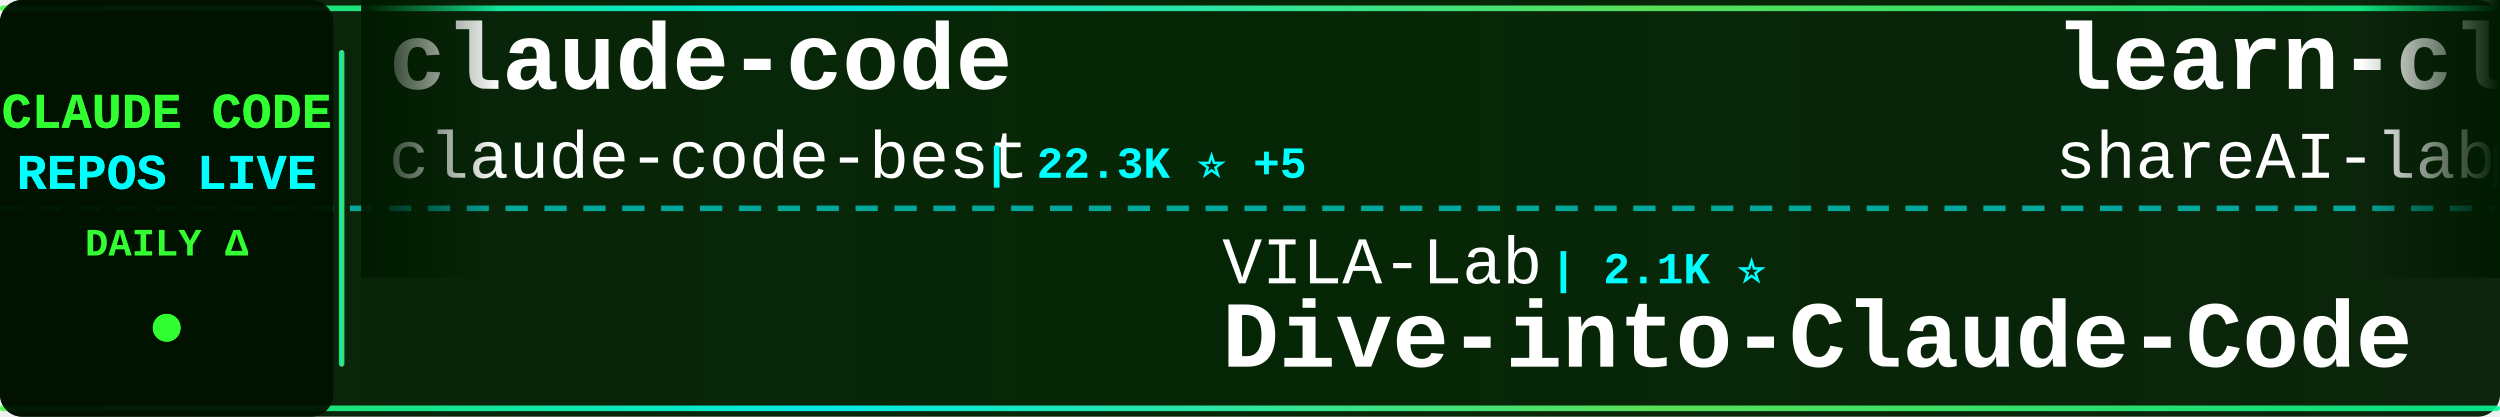
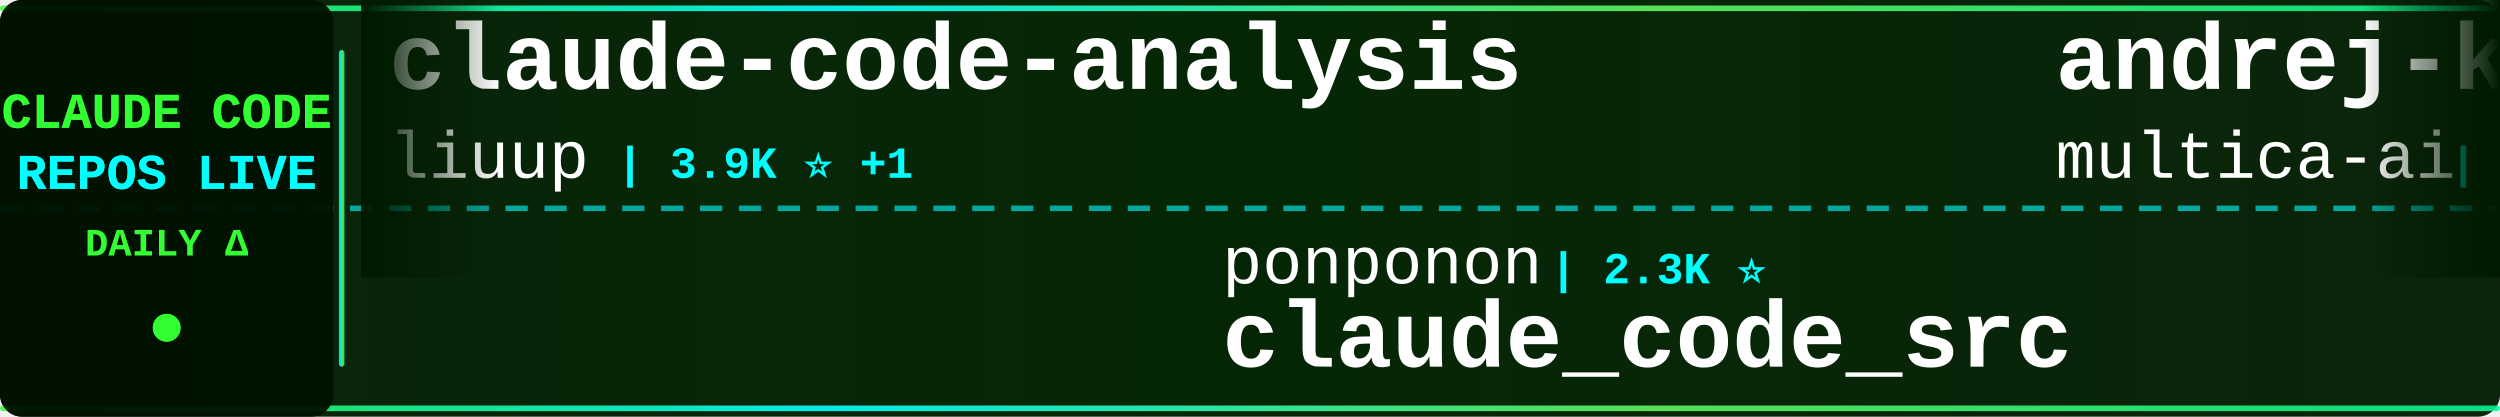
<svg xmlns="http://www.w3.org/2000/svg" width="900" height="150">
  <defs>
    <linearGradient id="tickerBg" x1="0%" y1="0%" x2="100%" y2="0%">
      <stop offset="0%" style="stop-color:#001a00;stop-opacity:0.95" />
      <stop offset="50%" style="stop-color:#002200;stop-opacity:0.98" />
      <stop offset="100%" style="stop-color:#001a00;stop-opacity:0.95" />
    </linearGradient>
    <linearGradient id="borderGrad" x1="0%" y1="0%" x2="100%" y2="0%">
      <stop offset="0%" style="stop-color:#33ff33;stop-opacity:0.85">
        <animate attributeName="stop-opacity" values="0.85;1;0.85" dur="2s" repeatCount="indefinite" />
      </stop>
      <stop offset="33%" style="stop-color:#00ffff;stop-opacity:0.9">
        <animate attributeName="stop-opacity" values="0.9;1;0.9" dur="2.2s" repeatCount="indefinite" />
      </stop>
      <stop offset="66%" style="stop-color:#66ff66;stop-opacity:0.85">
        <animate attributeName="stop-opacity" values="0.85;1;0.85" dur="1.8s" repeatCount="indefinite" />
      </stop>
      <stop offset="100%" style="stop-color:#00ff99;stop-opacity:0.85">
        <animate attributeName="stop-opacity" values="0.85;1;0.85" dur="2s" repeatCount="indefinite" />
      </stop>
    </linearGradient>
    <filter id="textGlow">
      <feGaussianBlur stdDeviation="0.1" result="coloredBlur" />
      <feMerge>
        <feMergeNode in="coloredBlur" />
        <feMergeNode in="SourceGraphic" />
      </feMerge>
    </filter>
    <filter id="metricGlow">
      <feGaussianBlur stdDeviation="0.2" result="coloredBlur" />
      <feMerge>
        <feMergeNode in="coloredBlur" />
        <feMergeNode in="SourceGraphic" />
      </feMerge>
    </filter>
    <linearGradient id="leftFade" x1="0%" y1="0%" x2="100%" y2="0%">
      <stop offset="0%" style="stop-color:#001a00;stop-opacity:1" />
      <stop offset="100%" style="stop-color:#001a00;stop-opacity:0" />
    </linearGradient>
    <linearGradient id="rightFade" x1="0%" y1="0%" x2="100%" y2="0%">
      <stop offset="0%" style="stop-color:#001a00;stop-opacity:0" />
      <stop offset="100%" style="stop-color:#001a00;stop-opacity:1" />
    </linearGradient>
  </defs>
  <rect width="900" height="150" fill="url(#tickerBg)" rx="8" />
  <rect x="0" y="2" width="900" height="2" fill="url(#borderGrad)" rx="1" />
  <rect x="0" y="146" width="900" height="2" fill="url(#borderGrad)" rx="1" />
  <line x1="0" y1="75" x2="900" y2="75" stroke="#00ffff" stroke-width="2" stroke-dasharray="8 6" opacity="0.6" />
  <rect x="0" y="0" width="120" height="150" fill="#001100" opacity="0.95" rx="8" />
  <text x="60" y="46" font-family="'Courier New', monospace" font-size="18" font-weight="bold" fill="#33ff33" text-anchor="middle" filter="url(#textGlow)">
    CLAUDE CODE
  </text>
  <text x="60" y="68" font-family="'Courier New', monospace" font-size="18" font-weight="bold" fill="#00ffff" text-anchor="middle" filter="url(#textGlow)">
    REPOS LIVE
  </text>
  <text x="60" y="92" font-family="'Courier New', monospace" font-size="14" font-weight="bold" fill="#33ff33" text-anchor="middle">
    DAILY Δ
  </text>
  <circle cx="60" cy="118" r="5" fill="#33ff33" filter="url(#metricGlow)">
    <animate attributeName="r" values="4;6;4" dur="1.5s" repeatCount="indefinite" />
    <animate attributeName="opacity" values="0.6;1;0.6" dur="1.5s" repeatCount="indefinite" />
  </circle>
  <rect x="122" y="18" width="2" height="114" fill="url(#borderGrad)" rx="1" />
  <clipPath id="tickerClip">
    <rect x="130" y="0" width="770" height="150" />
  </clipPath>
  <g clip-path="url(#tickerClip)">
    <g id="tickerItems">
      <animateTransform attributeName="transform" attributeType="XML" type="translate" from="0 0" to="-3000 0" dur="54s" repeatCount="indefinite" />
      <g transform="translate(0, 0)">
-         <text x="140" y="32" font-family="'Courier New', monospace" font-size="34" font-weight="bold" fill="#ffffff">claude-code</text>
-         <text x="140" y="64" font-family="'Courier New', monospace" font-size="24" font-weight="normal" fill="#ffffff" opacity="1.0">claude-code-best</text>
-         <text x="354" y="64" font-family="'Courier New', monospace" font-size="16" font-weight="bold" fill="#00ffff"> | 22.3K ⭐ +5</text>
+         <text x="140" y="32" font-family="'Courier New', monospace" font-size="34" font-weight="bold" fill="#ffffff">claude-code-analysis</text>
+         <text x="140" y="64" font-family="'Courier New', monospace" font-size="24" font-weight="normal" fill="#ffffff" opacity="1.0">liuup</text>
+         <text x="222" y="64" font-family="'Courier New', monospace" font-size="16" font-weight="bold" fill="#00ffff"> | 3.9K ⭐ +1</text>
      </g>
      <g transform="translate(300, 0)">
-         <text x="140" y="102" font-family="'Courier New', monospace" font-size="24" font-weight="normal" fill="#ffffff" opacity="1.0">VILA-Lab</text>
-         <text x="258" y="102" font-family="'Courier New', monospace" font-size="16" font-weight="bold" fill="#00ffff"> | 2.1K ⭐</text>
-         <text x="140" y="132" font-family="'Courier New', monospace" font-size="34" font-weight="bold" fill="#ffffff">Dive-into-Claude-Code</text>
+         <text x="140" y="102" font-family="'Courier New', monospace" font-size="24" font-weight="normal" fill="#ffffff" opacity="1.0">ponponon</text>
+         <text x="258" y="102" font-family="'Courier New', monospace" font-size="16" font-weight="bold" fill="#00ffff"> | 2.3K ⭐</text>
+         <text x="140" y="132" font-family="'Courier New', monospace" font-size="34" font-weight="bold" fill="#ffffff">claude_code_src</text>
      </g>
      <g transform="translate(600, 0)">
-         <text x="140" y="32" font-family="'Courier New', monospace" font-size="34" font-weight="bold" fill="#ffffff">learn-claude-code</text>
-         <text x="140" y="64" font-family="'Courier New', monospace" font-size="24" font-weight="normal" fill="#ffffff" opacity="1.0">shareAI-lab</text>
-         <text x="294" y="64" font-family="'Courier New', monospace" font-size="16" font-weight="bold" fill="#00ffff"> | 75.7K ⭐ +15</text>
+         <text x="140" y="32" font-family="'Courier New', monospace" font-size="34" font-weight="bold" fill="#ffffff">andrej-karpathy-skills</text>
+         <text x="140" y="64" font-family="'Courier New', monospace" font-size="24" font-weight="normal" fill="#ffffff" opacity="1.0">multica-ai</text>
+         <text x="282" y="64" font-family="'Courier New', monospace" font-size="16" font-weight="bold" fill="#00ffff"> | 209.0K ⭐ +109</text>
      </g>
      <g transform="translate(900, 0)">
-         <text x="140" y="102" font-family="'Courier New', monospace" font-size="24" font-weight="normal" fill="#ffffff" opacity="1.0">Maciek-roboblog</text>
-         <text x="342" y="102" font-family="'Courier New', monospace" font-size="16" font-weight="bold" fill="#00ffff"> | 8.7K ⭐</text>
-         <text x="140" y="132" font-family="'Courier New', monospace" font-size="34" font-weight="bold" fill="#ffffff">Claude-Code-Usage-Monito...</text>
+         <text x="140" y="102" font-family="'Courier New', monospace" font-size="24" font-weight="normal" fill="#ffffff" opacity="1.0">claude-code-best</text>
+         <text x="354" y="102" font-family="'Courier New', monospace" font-size="16" font-weight="bold" fill="#00ffff"> | 22.3K ⭐ +10</text>
+         <text x="140" y="132" font-family="'Courier New', monospace" font-size="34" font-weight="bold" fill="#ffffff">claude-code</text>
      </g>
      <g transform="translate(1200, 0)">
-         <text x="140" y="32" font-family="'Courier New', monospace" font-size="34" font-weight="bold" fill="#ffffff">claude-code</text>
-         <text x="140" y="64" font-family="'Courier New', monospace" font-size="24" font-weight="normal" fill="#ffffff" opacity="1.0">jarmuine</text>
-         <text x="258" y="64" font-family="'Courier New', monospace" font-size="16" font-weight="bold" fill="#00ffff"> | 2.3K ⭐</text>
+         <text x="140" y="32" font-family="'Courier New', monospace" font-size="34" font-weight="bold" fill="#ffffff">claude-code-settings</text>
+         <text x="140" y="64" font-family="'Courier New', monospace" font-size="24" font-weight="normal" fill="#ffffff" opacity="1.0">feiskyer</text>
+         <text x="258" y="64" font-family="'Courier New', monospace" font-size="16" font-weight="bold" fill="#00ffff"> | 1.6K ⭐ +1</text>
      </g>
      <g transform="translate(1500, 0)">
-         <text x="140" y="102" font-family="'Courier New', monospace" font-size="24" font-weight="normal" fill="#ffffff" opacity="1.0">VineeTagarwaL-code</text>
-         <text x="378" y="102" font-family="'Courier New', monospace" font-size="16" font-weight="bold" fill="#00ffff"> | 274 ⭐</text>
-         <text x="140" y="132" font-family="'Courier New', monospace" font-size="34" font-weight="bold" fill="#ffffff">claude-code</text>
+         <text x="140" y="102" font-family="'Courier New', monospace" font-size="24" font-weight="normal" fill="#ffffff" opacity="1.0">Piebald-AI</text>
+         <text x="282" y="102" font-family="'Courier New', monospace" font-size="16" font-weight="bold" fill="#00ffff"> | 12.5K ⭐ +8</text>
+         <text x="140" y="132" font-family="'Courier New', monospace" font-size="34" font-weight="bold" fill="#ffffff">claude-code-system-promp...</text>
      </g>
      <g transform="translate(1800, 0)">
-         <text x="140" y="32" font-family="'Courier New', monospace" font-size="34" font-weight="bold" fill="#ffffff">claude-code-router</text>
-         <text x="140" y="64" font-family="'Courier New', monospace" font-size="24" font-weight="normal" fill="#ffffff" opacity="1.0">musistudio</text>
-         <text x="282" y="64" font-family="'Courier New', monospace" font-size="16" font-weight="bold" fill="#00ffff"> | 37.0K ⭐ +5</text>
+         <text x="140" y="32" font-family="'Courier New', monospace" font-size="34" font-weight="bold" fill="#ffffff">edmunds-claude-code</text>
+         <text x="140" y="64" font-family="'Courier New', monospace" font-size="24" font-weight="normal" fill="#ffffff" opacity="1.0">edmund-io</text>
+         <text x="270" y="64" font-family="'Courier New', monospace" font-size="16" font-weight="bold" fill="#00ffff"> | 1.5K ⭐ +1</text>
      </g>
      <g transform="translate(2100, 0)">
-         <text x="140" y="102" font-family="'Courier New', monospace" font-size="24" font-weight="normal" fill="#ffffff" opacity="1.0">T-Lab-CUHKSZ</text>
-         <text x="306" y="102" font-family="'Courier New', monospace" font-size="16" font-weight="bold" fill="#00ffff"> | 328 ⭐</text>
-         <text x="140" y="132" font-family="'Courier New', monospace" font-size="34" font-weight="bold" fill="#ffffff">claude-code</text>
+         <text x="140" y="102" font-family="'Courier New', monospace" font-size="24" font-weight="normal" fill="#ffffff" opacity="1.0">pengchengneo</text>
+         <text x="306" y="102" font-family="'Courier New', monospace" font-size="16" font-weight="bold" fill="#00ffff"> | 1.8K ⭐ +2</text>
+         <text x="140" y="132" font-family="'Courier New', monospace" font-size="34" font-weight="bold" fill="#ffffff">Claude-Code</text>
      </g>
      <g transform="translate(2400, 0)">
-         <text x="140" y="32" font-family="'Courier New', monospace" font-size="34" font-weight="bold" fill="#ffffff">claude-code-webui</text>
-         <text x="140" y="64" font-family="'Courier New', monospace" font-size="24" font-weight="normal" fill="#ffffff" opacity="1.0">sugyan</text>
-         <text x="234" y="64" font-family="'Courier New', monospace" font-size="16" font-weight="bold" fill="#00ffff"> | 1.1K ⭐</text>
+         <text x="140" y="32" font-family="'Courier New', monospace" font-size="34" font-weight="bold" fill="#ffffff">arcads-claude-code</text>
+         <text x="140" y="64" font-family="'Courier New', monospace" font-size="24" font-weight="normal" fill="#ffffff" opacity="1.0">krusemediallc</text>
+         <text x="318" y="64" font-family="'Courier New', monospace" font-size="16" font-weight="bold" fill="#00ffff"> | 1.4K ⭐ +2</text>
      </g>
      <g transform="translate(2700, 0)">
-         <text x="140" y="102" font-family="'Courier New', monospace" font-size="24" font-weight="normal" fill="#ffffff" opacity="1.0">SeemSeam</text>
-         <text x="258" y="102" font-family="'Courier New', monospace" font-size="16" font-weight="bold" fill="#00ffff"> | 3.5K ⭐ -1</text>
-         <text x="140" y="132" font-family="'Courier New', monospace" font-size="34" font-weight="bold" fill="#ffffff">claude_codex_bridge</text>
+         <text x="140" y="102" font-family="'Courier New', monospace" font-size="24" font-weight="normal" fill="#ffffff" opacity="1.0">luyao618</text>
+         <text x="258" y="102" font-family="'Courier New', monospace" font-size="16" font-weight="bold" fill="#00ffff"> | 1.7K ⭐ +2</text>
+         <text x="140" y="132" font-family="'Courier New', monospace" font-size="34" font-weight="bold" fill="#ffffff">Claude-Code-Source-Study</text>
      </g>
      <g transform="translate(3000, 0)">
-         <text x="140" y="32" font-family="'Courier New', monospace" font-size="34" font-weight="bold" fill="#ffffff">claude-code</text>
-         <text x="140" y="64" font-family="'Courier New', monospace" font-size="24" font-weight="normal" fill="#ffffff" opacity="1.0">claude-code-best</text>
-         <text x="354" y="64" font-family="'Courier New', monospace" font-size="16" font-weight="bold" fill="#00ffff"> | 22.3K ⭐ +5</text>
+         <text x="140" y="32" font-family="'Courier New', monospace" font-size="34" font-weight="bold" fill="#ffffff">claude-code-analysis</text>
+         <text x="140" y="64" font-family="'Courier New', monospace" font-size="24" font-weight="normal" fill="#ffffff" opacity="1.0">liuup</text>
+         <text x="222" y="64" font-family="'Courier New', monospace" font-size="16" font-weight="bold" fill="#00ffff"> | 3.9K ⭐ +1</text>
      </g>
      <g transform="translate(3300, 0)">
-         <text x="140" y="102" font-family="'Courier New', monospace" font-size="24" font-weight="normal" fill="#ffffff" opacity="1.0">VILA-Lab</text>
-         <text x="258" y="102" font-family="'Courier New', monospace" font-size="16" font-weight="bold" fill="#00ffff"> | 2.1K ⭐</text>
-         <text x="140" y="132" font-family="'Courier New', monospace" font-size="34" font-weight="bold" fill="#ffffff">Dive-into-Claude-Code</text>
+         <text x="140" y="102" font-family="'Courier New', monospace" font-size="24" font-weight="normal" fill="#ffffff" opacity="1.0">ponponon</text>
+         <text x="258" y="102" font-family="'Courier New', monospace" font-size="16" font-weight="bold" fill="#00ffff"> | 2.3K ⭐</text>
+         <text x="140" y="132" font-family="'Courier New', monospace" font-size="34" font-weight="bold" fill="#ffffff">claude_code_src</text>
      </g>
      <g transform="translate(3600, 0)">
-         <text x="140" y="32" font-family="'Courier New', monospace" font-size="34" font-weight="bold" fill="#ffffff">learn-claude-code</text>
-         <text x="140" y="64" font-family="'Courier New', monospace" font-size="24" font-weight="normal" fill="#ffffff" opacity="1.0">shareAI-lab</text>
-         <text x="294" y="64" font-family="'Courier New', monospace" font-size="16" font-weight="bold" fill="#00ffff"> | 75.7K ⭐ +15</text>
+         <text x="140" y="32" font-family="'Courier New', monospace" font-size="34" font-weight="bold" fill="#ffffff">andrej-karpathy-skills</text>
+         <text x="140" y="64" font-family="'Courier New', monospace" font-size="24" font-weight="normal" fill="#ffffff" opacity="1.0">multica-ai</text>
+         <text x="282" y="64" font-family="'Courier New', monospace" font-size="16" font-weight="bold" fill="#00ffff"> | 209.0K ⭐ +109</text>
      </g>
      <g transform="translate(3900, 0)">
-         <text x="140" y="102" font-family="'Courier New', monospace" font-size="24" font-weight="normal" fill="#ffffff" opacity="1.0">Maciek-roboblog</text>
-         <text x="342" y="102" font-family="'Courier New', monospace" font-size="16" font-weight="bold" fill="#00ffff"> | 8.7K ⭐</text>
-         <text x="140" y="132" font-family="'Courier New', monospace" font-size="34" font-weight="bold" fill="#ffffff">Claude-Code-Usage-Monito...</text>
+         <text x="140" y="102" font-family="'Courier New', monospace" font-size="24" font-weight="normal" fill="#ffffff" opacity="1.0">claude-code-best</text>
+         <text x="354" y="102" font-family="'Courier New', monospace" font-size="16" font-weight="bold" fill="#00ffff"> | 22.3K ⭐ +10</text>
+         <text x="140" y="132" font-family="'Courier New', monospace" font-size="34" font-weight="bold" fill="#ffffff">claude-code</text>
      </g>
    </g>
  </g>
  <rect x="130" y="0" width="50" height="100" fill="url(#leftFade)" />
  <rect x="850" y="0" width="50" height="100" fill="url(#rightFade)" />
</svg>
